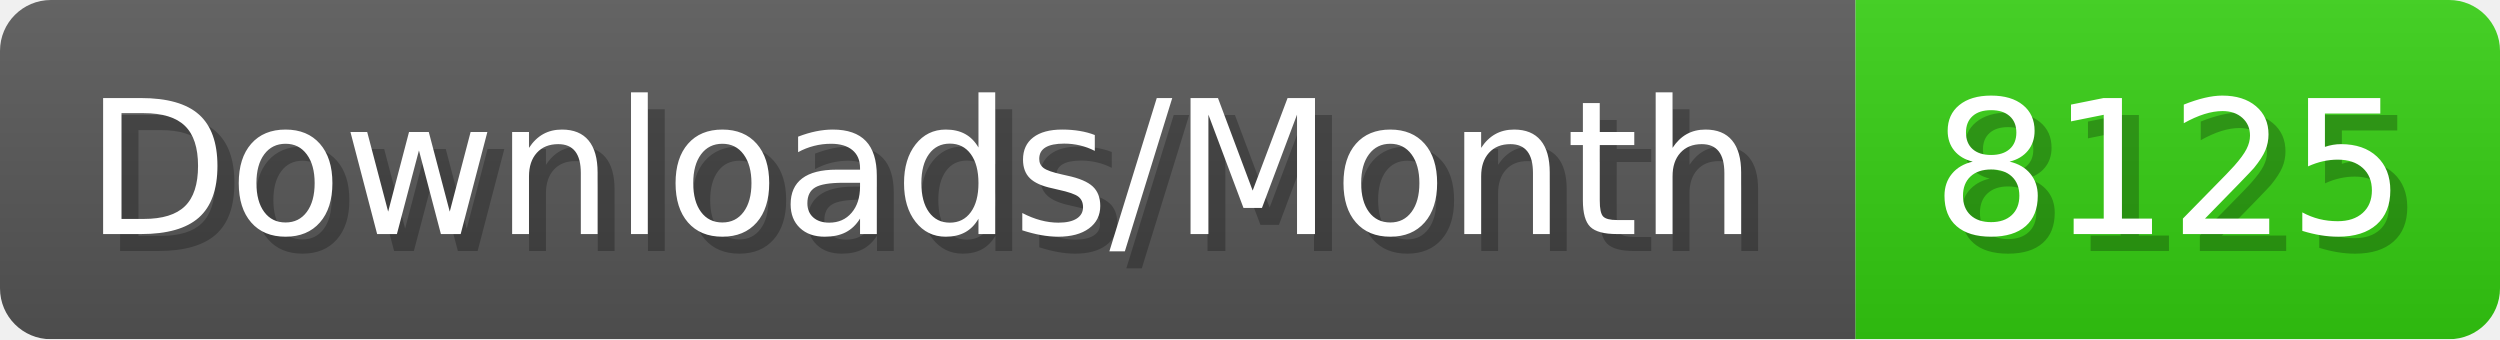
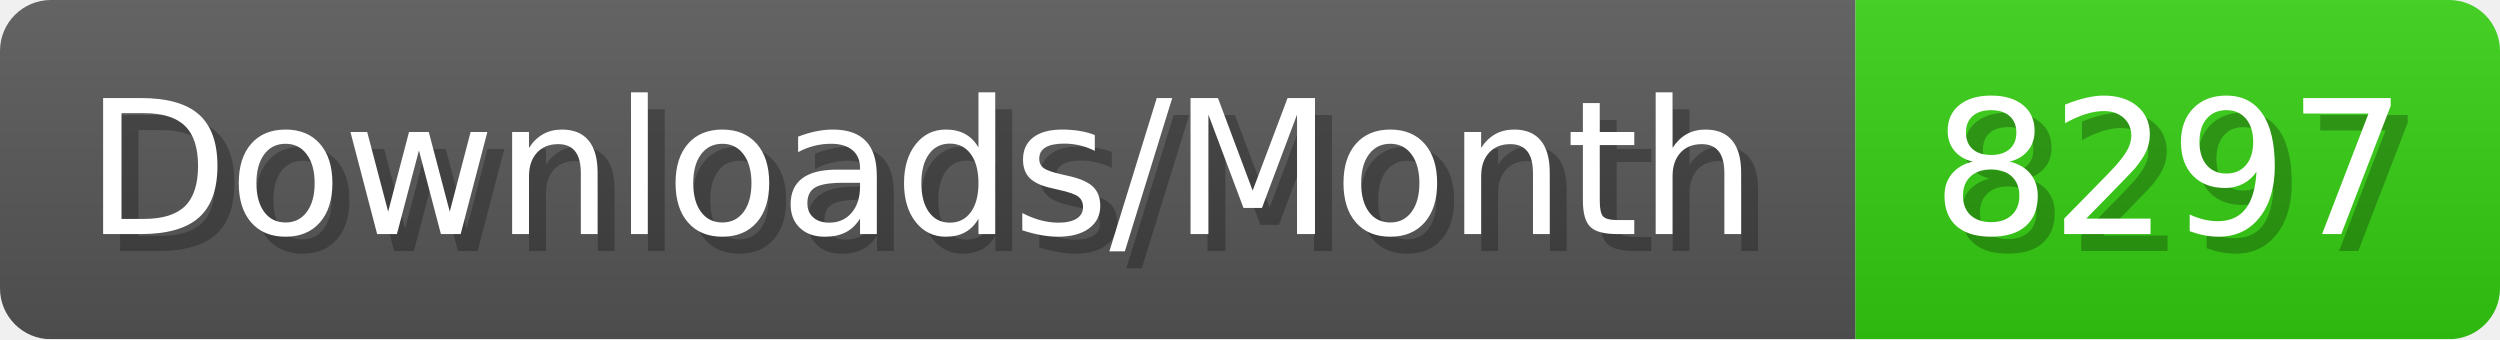
- <svg xmlns="http://www.w3.org/2000/svg" width="147.4" height="20" viewBox="0 0 1474 200" role="img" aria-label="Downloads/Month: 8125">
+ <svg xmlns="http://www.w3.org/2000/svg" width="147.4" height="20" viewBox="0 0 1474 200" role="img" aria-label="Downloads/Month: 8297">
  <linearGradient id="YlXUI" x2="0" y2="100%">
    <stop offset="0" stop-opacity=".1" stop-color="#EEE" />
    <stop offset="1" stop-opacity=".1" />
  </linearGradient>
  <mask id="JHhop">
    <rect width="1474" height="200" rx="30" fill="#FFF" />
  </mask>
  <g mask="url(#JHhop)">
    <rect width="1094" height="200" fill="#555" />
    <rect width="380" height="200" fill="#3C1" x="1094" />
    <rect width="1474" height="200" fill="url(#YlXUI)" />
  </g>
  <g aria-hidden="true" fill="#fff" text-anchor="start" font-family="Verdana,DejaVu Sans,sans-serif" font-size="110">
    <text x="60" y="148" textLength="994" fill="#000" opacity="0.25">Downloads/Month</text>
    <text x="50" y="138" textLength="994">Downloads/Month</text>
-     <text x="1149" y="148" textLength="280" fill="#000" opacity="0.25">8125</text>
-     <text x="1139" y="138" textLength="280">8125</text>
+     <text x="1149" y="148" textLength="280" fill="#000" opacity="0.25">8297</text>
+     <text x="1139" y="138" textLength="280">8297</text>
  </g>
</svg>
